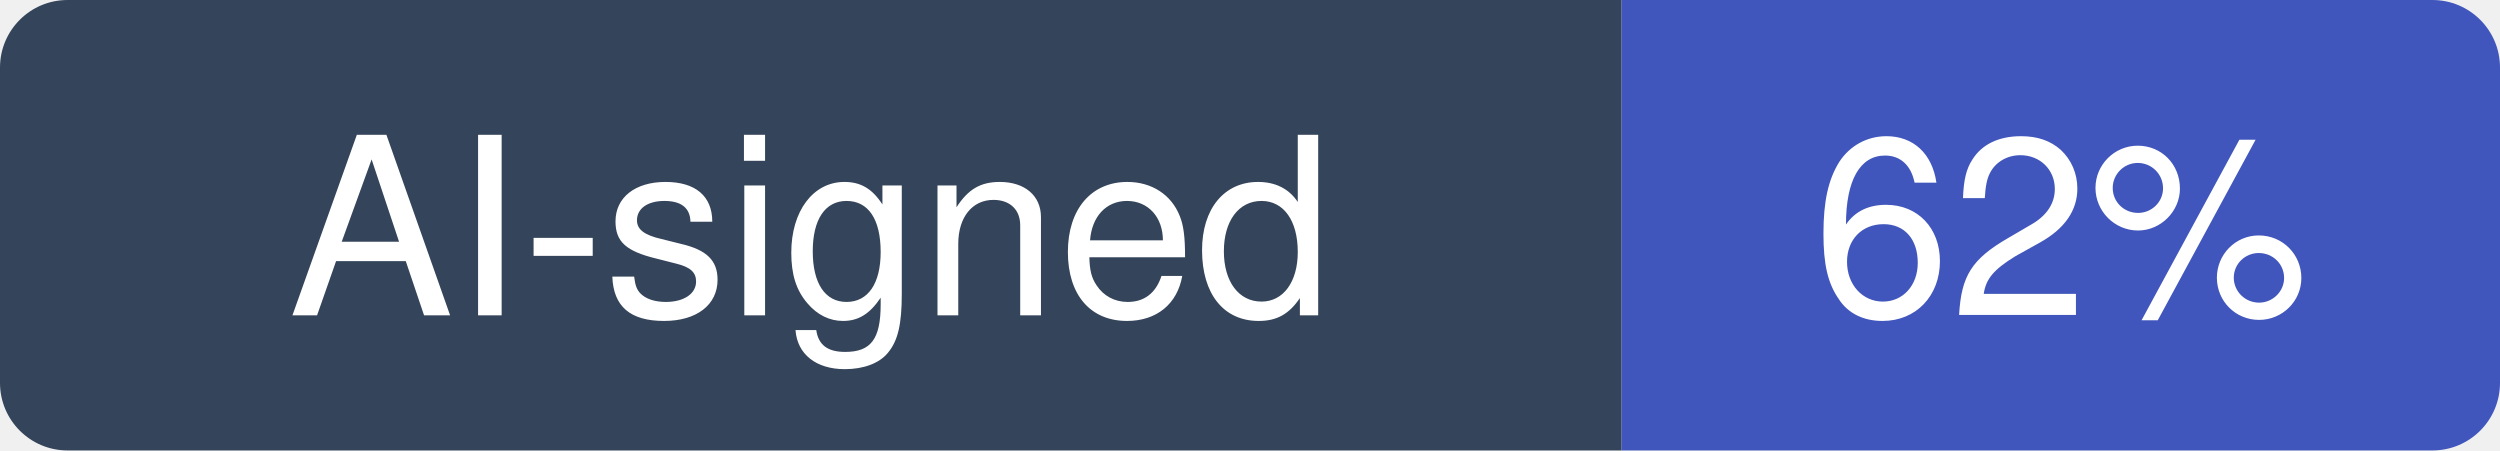
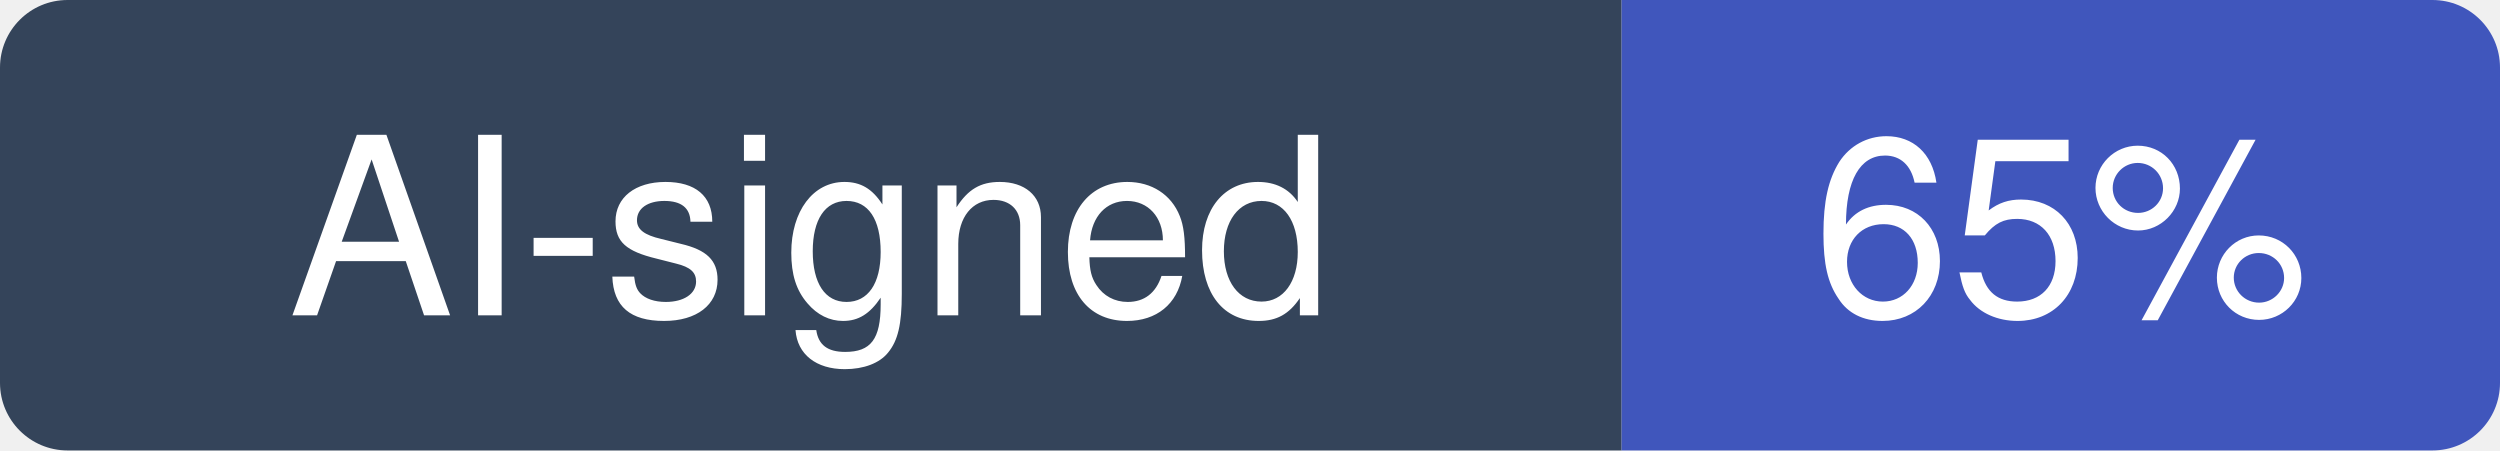
- <svg xmlns="http://www.w3.org/2000/svg" width="111" height="20" viewBox="0 0 111 20" role="img" aria-label="AI-signed: 62% of recent commits in lobehub/lobehub">
+ <svg xmlns="http://www.w3.org/2000/svg" width="111" height="20" viewBox="0 0 111 20" role="img" aria-label="AI-signed: 65% of recent commits in lobehub/lobehub">
  <clipPath id="hm-r">
    <rect width="111" height="20" rx="3" />
  </clipPath>
  <g clip-path="url(#hm-r)">
    <rect width="72" height="20" fill="#34445A" />
    <rect x="72" width="39" height="20" fill="#4056BC" />
  </g>
  <g fill="#fff" text-anchor="middle" font-family="Verdana, -apple-system, BlinkMacSystemFont, Segoe UI, Helvetica, Arial, Fira Sans, sans-serif" font-size="11">
    <text x="36" y="14">AI-signed</text>
-     <text x="91.5" y="14">62%</text>
+     <text x="91.5" y="14">65%</text>
  </g>
</svg>
